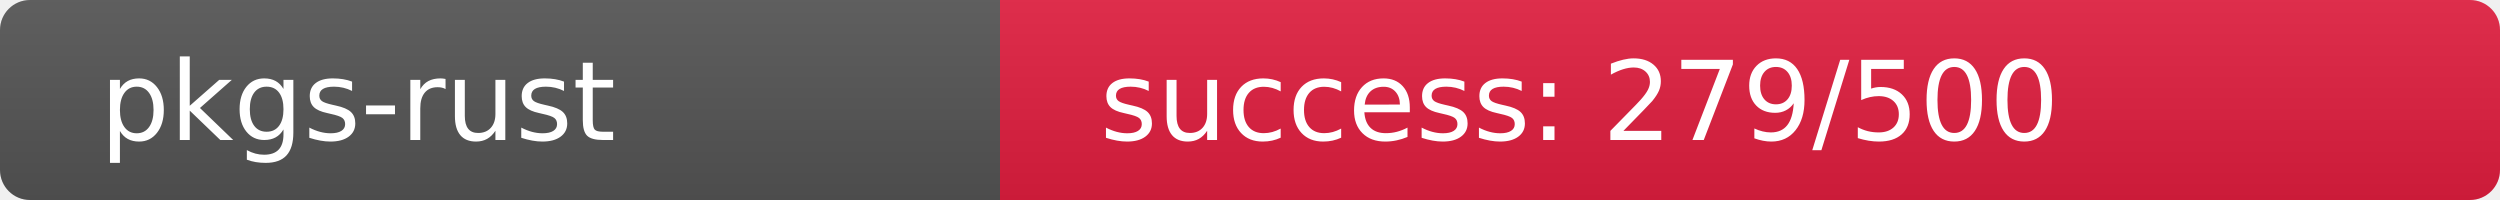
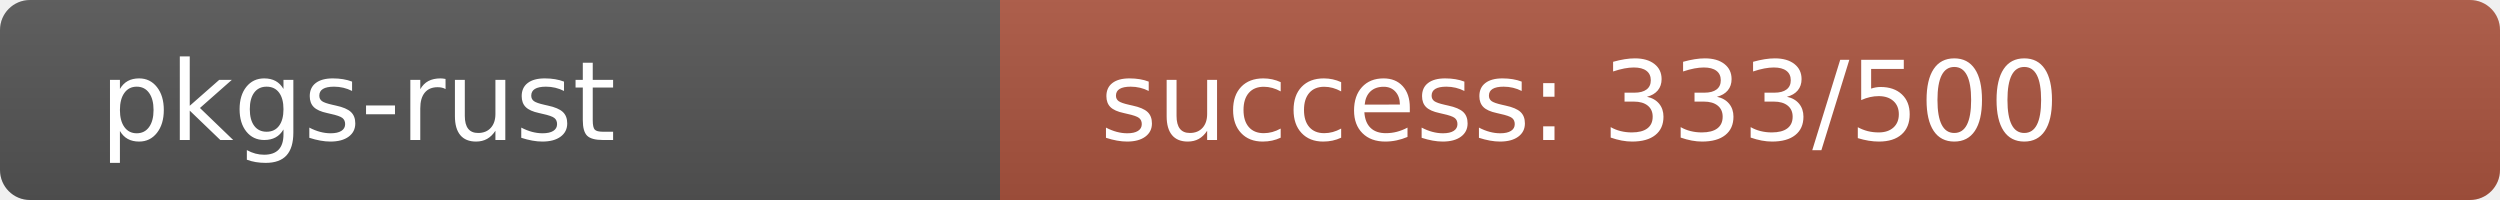
<svg xmlns="http://www.w3.org/2000/svg" width="250" height="20" role="img">
  <linearGradient id="s" x2="0" y2="100%">
    <stop offset="0" stop-color="#bbb" stop-opacity=".1" />
    <stop offset="1" stop-opacity=".1" />
  </linearGradient>
  <clipPath id="r">
    <rect width="250" height="20" rx="3" fill="#fff" />
  </clipPath>
  <g clip-path="url(#r)">
    <rect width="100" height="20" fill="#555" />
-     <rect x="100" width="150" height="20" fill="rgb(226,30,64)" />
+     <rect x="100" width="150" height="20" fill="rgb(171,85,64)" />
    <rect width="250" height="20" fill="url(#s)" />
  </g>
  <g fill="#fff" text-anchor="start" font-family="Verdana,Geneva,DejaVu Sans,sans-serif" text-rendering="geometricPrecision" font-size="110">
    <text x="100" y="140" transform="scale(.1)" fill="#fff">pkgs-rust</text>
-     <text x="1100" y="140" transform="scale(.1)" fill="#fff">success: 279/500</text>
+     <text x="1100" y="140" transform="scale(.1)" fill="#fff">success: 333/500</text>
  </g>
</svg>
